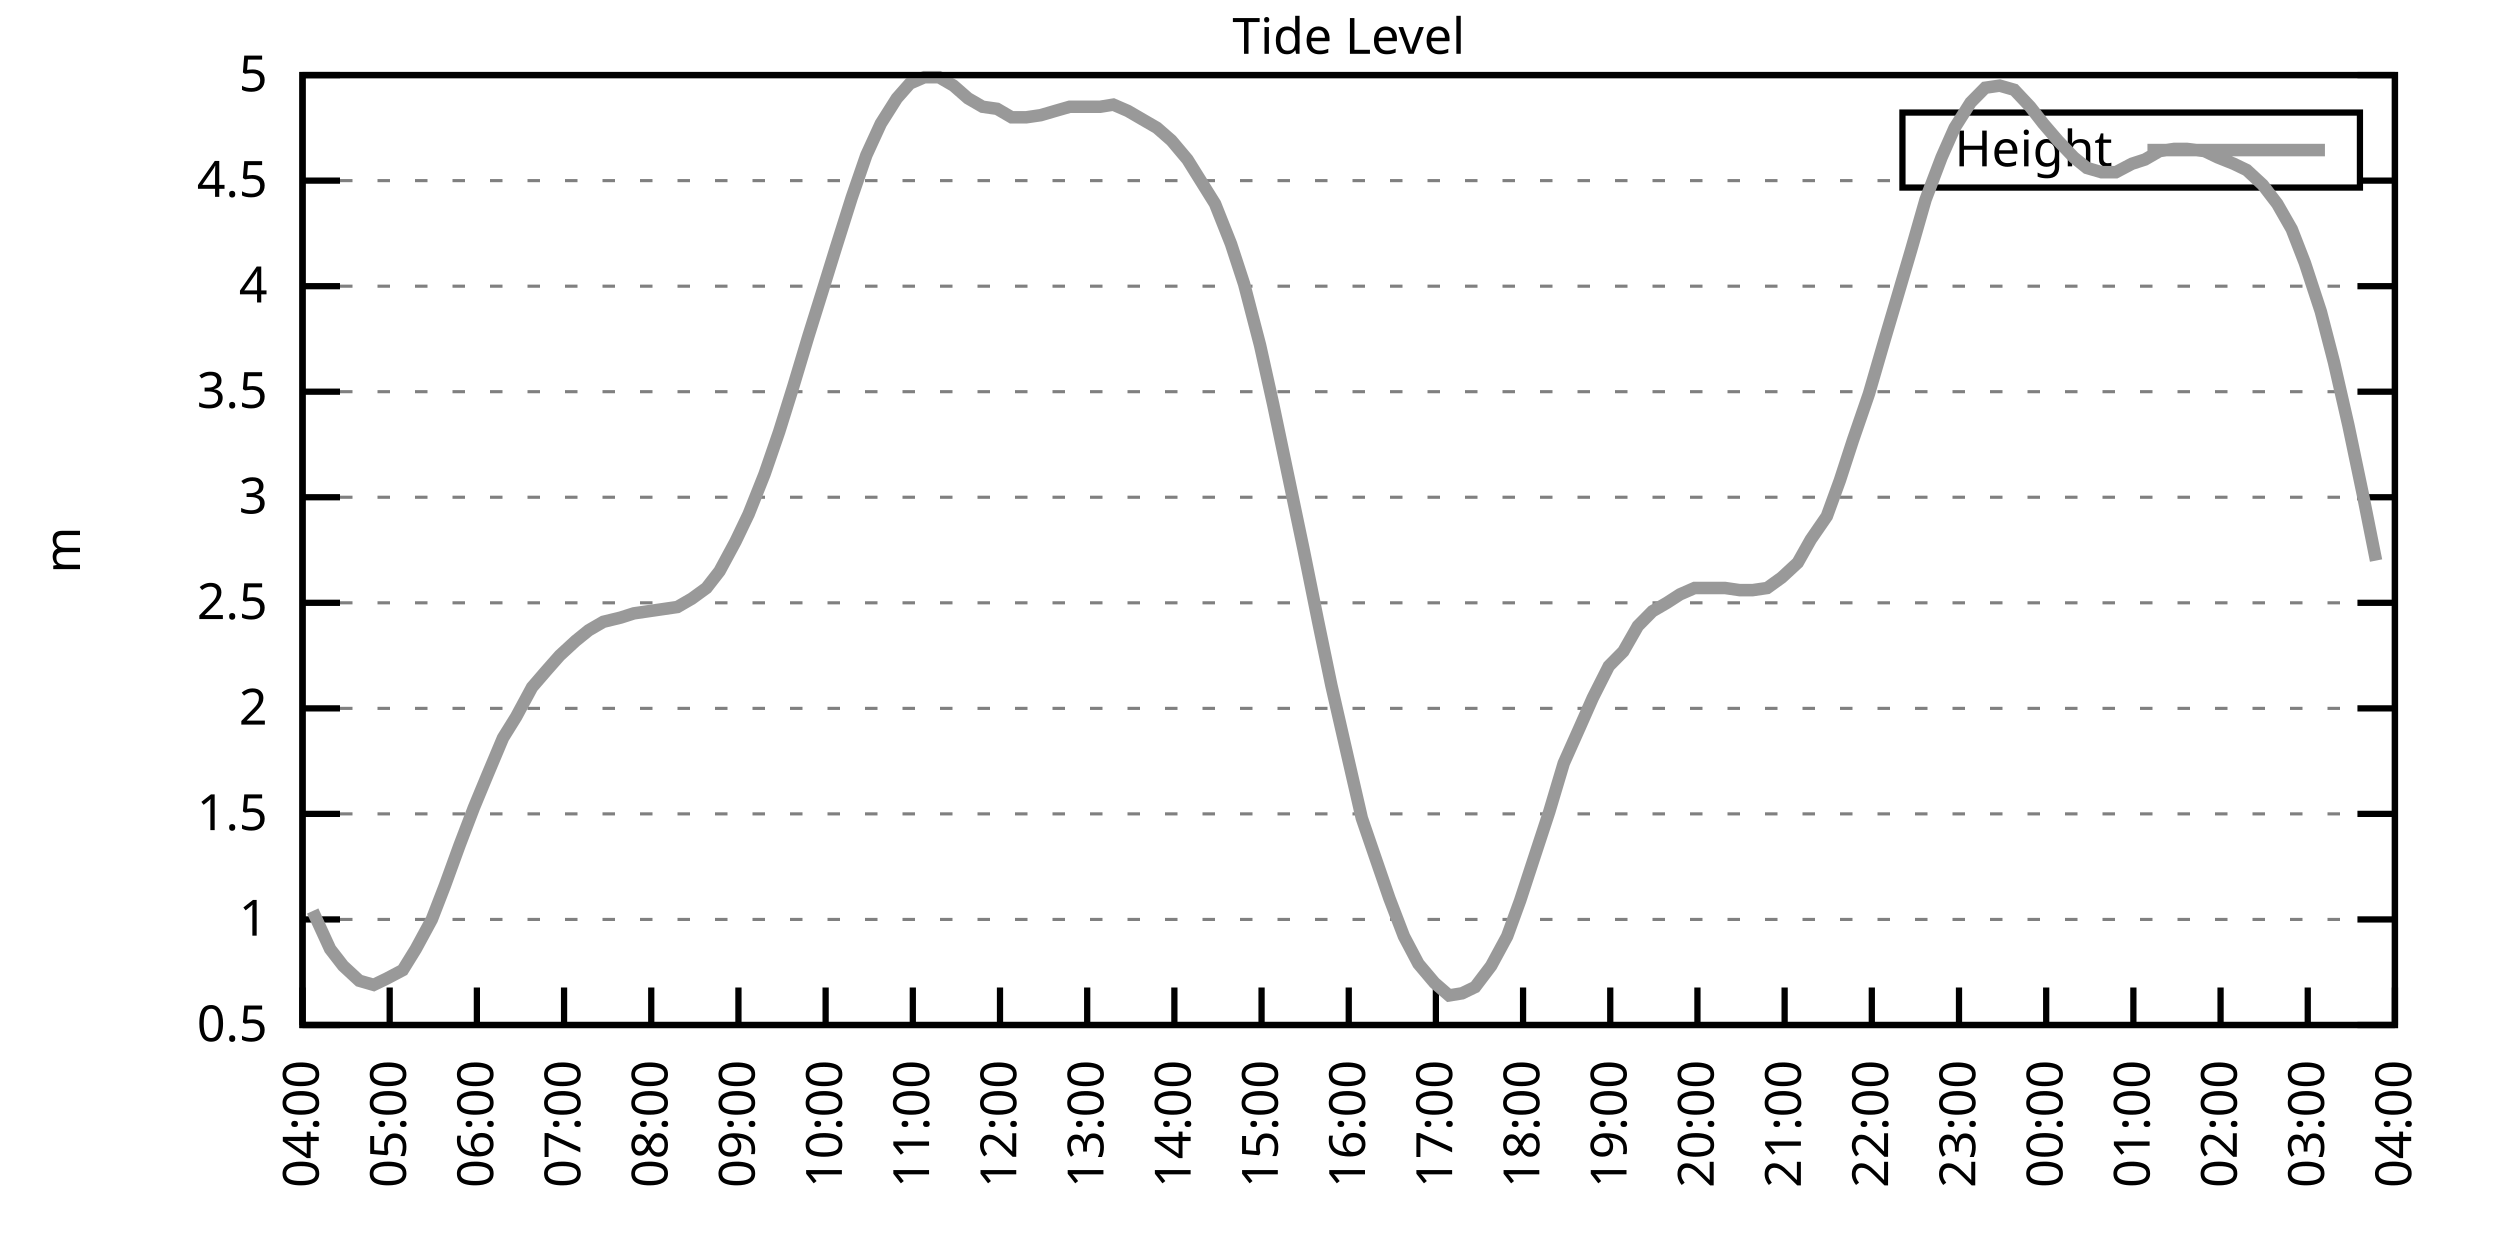
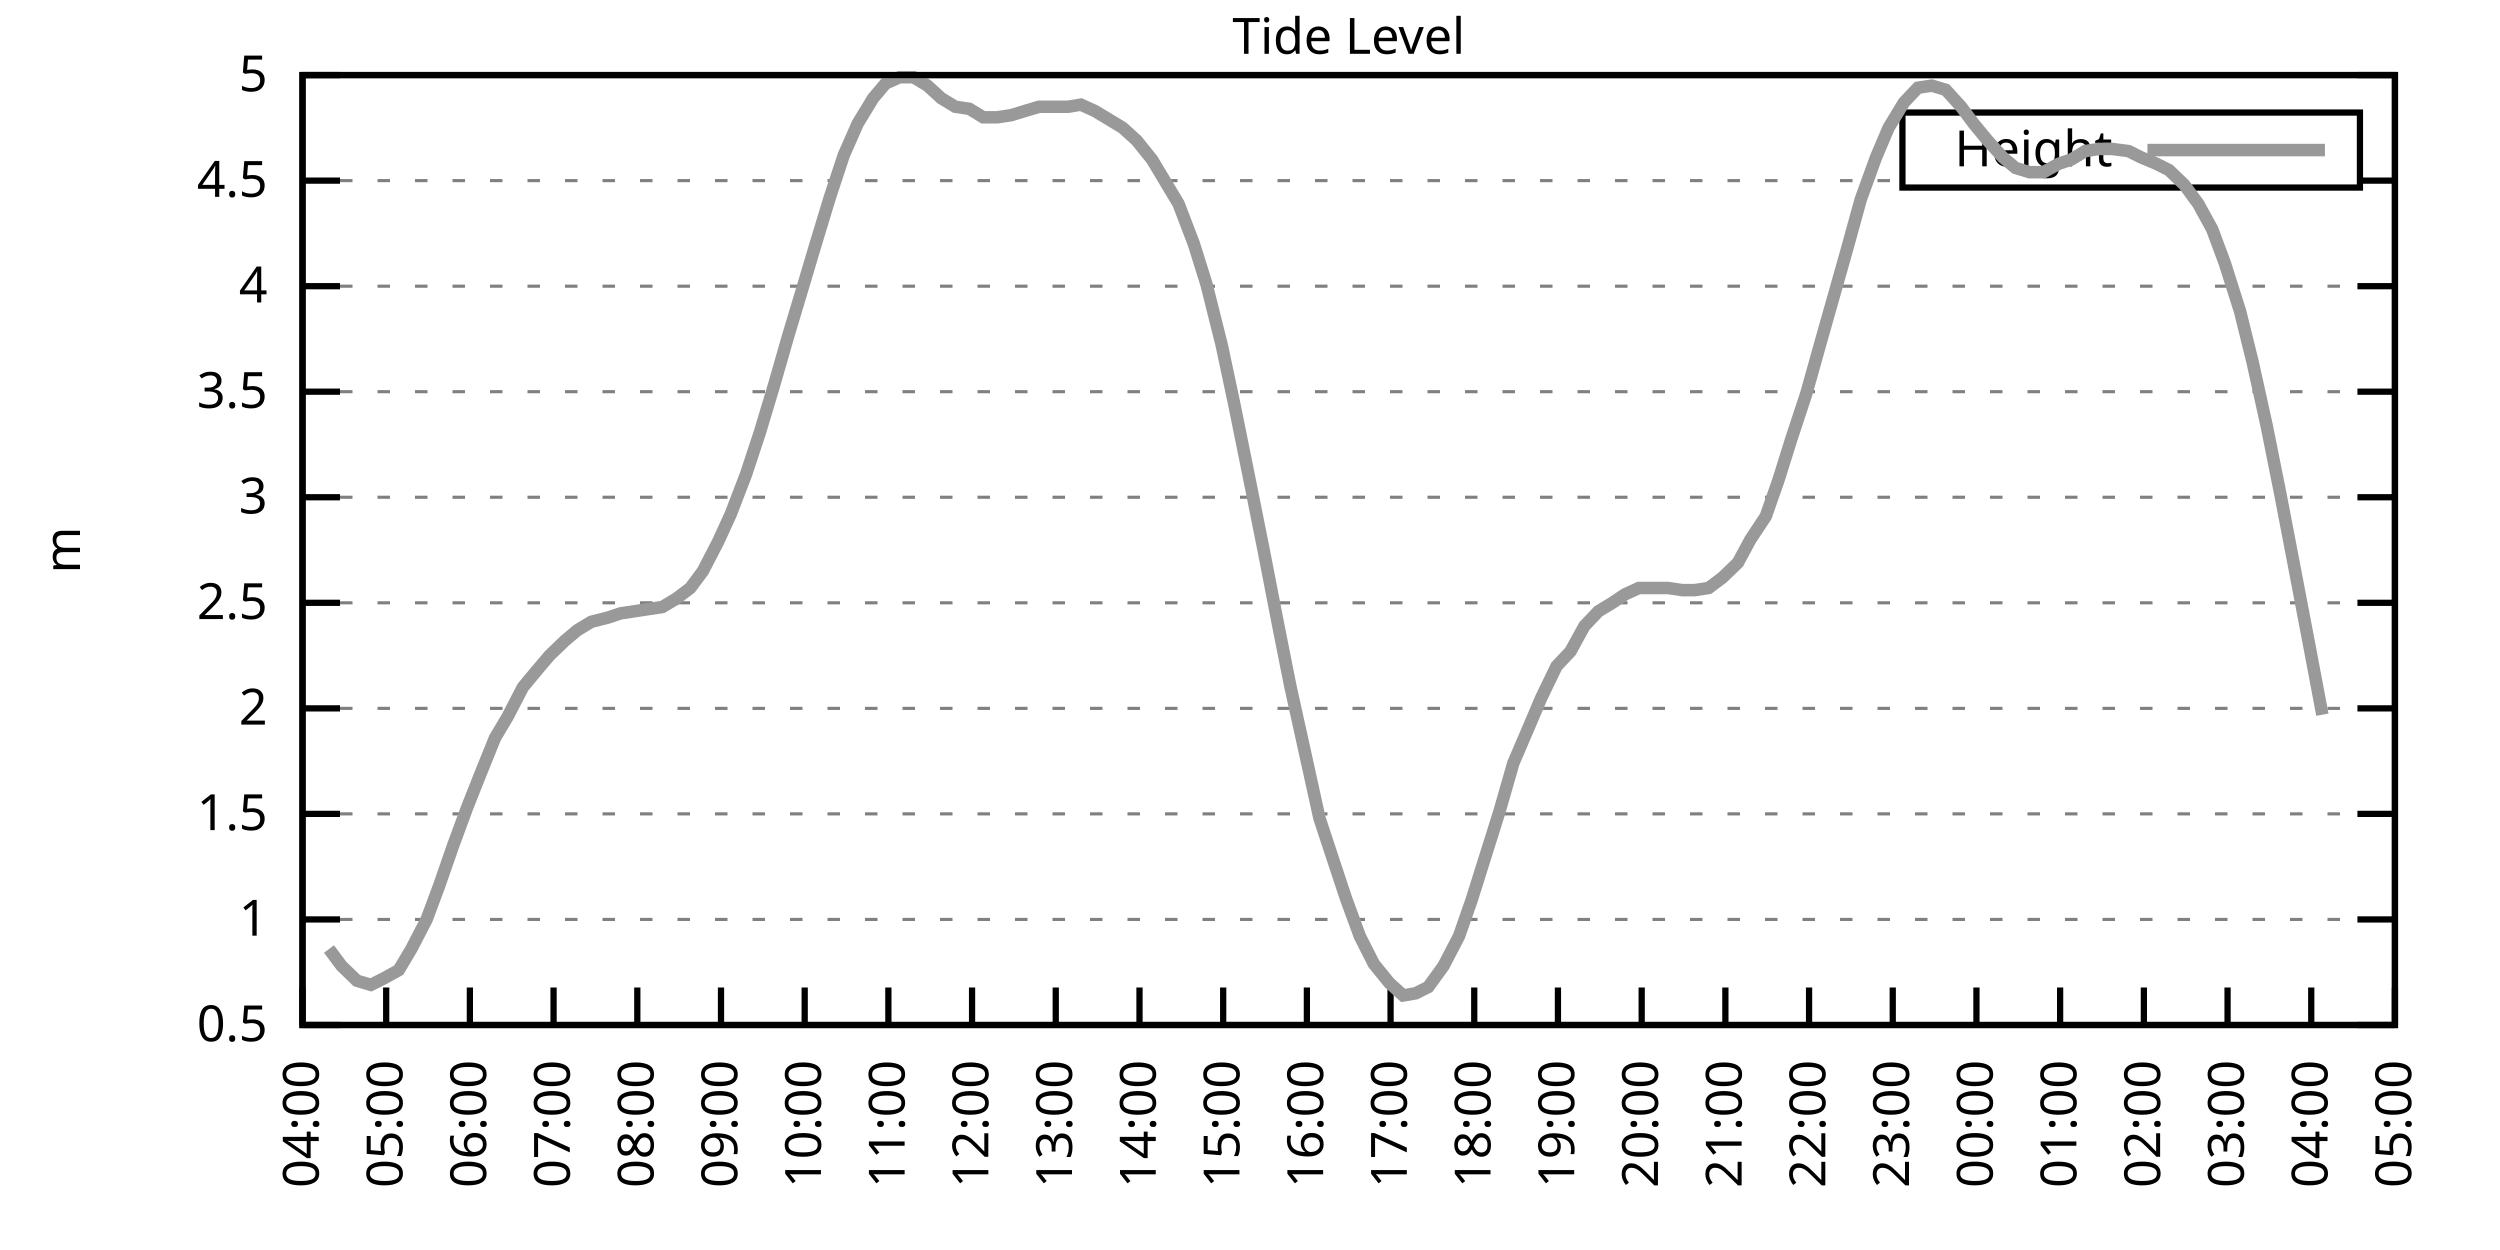
<svg xmlns="http://www.w3.org/2000/svg" xmlns:xlink="http://www.w3.org/1999/xlink" width="400" height="200" viewBox="0 0 400 200">
  <g id="gnuplot_canvas">
    <rect x="0" y="0" width="400" height="200" fill="none" />
    <defs>
      <circle id="gpDot" r="0.5" stroke-width="0.5" stroke="currentColor" />
      <path id="gpPt0" stroke-width="0.333" stroke="currentColor" d="M-1,0 h2 M0,-1 v2" />
      <path id="gpPt1" stroke-width="0.333" stroke="currentColor" d="M-1,-1 L1,1 M1,-1 L-1,1" />
      <path id="gpPt2" stroke-width="0.333" stroke="currentColor" d="M-1,0 L1,0 M0,-1 L0,1 M-1,-1 L1,1 M-1,1 L1,-1" />
      <rect id="gpPt3" stroke-width="0.333" stroke="currentColor" x="-1" y="-1" width="2" height="2" />
      <rect id="gpPt4" stroke-width="0.333" stroke="currentColor" fill="currentColor" x="-1" y="-1" width="2" height="2" />
      <circle id="gpPt5" stroke-width="0.333" stroke="currentColor" cx="0" cy="0" r="1" />
      <use xlink:href="#gpPt5" id="gpPt6" fill="currentColor" stroke="none" />
      <path id="gpPt7" stroke-width="0.333" stroke="currentColor" d="M0,-1.33 L-1.33,0.67 L1.33,0.67 z" />
      <use xlink:href="#gpPt7" id="gpPt8" fill="currentColor" stroke="none" />
      <use xlink:href="#gpPt7" id="gpPt9" stroke="currentColor" transform="rotate(180)" />
      <use xlink:href="#gpPt9" id="gpPt10" fill="currentColor" stroke="none" />
      <use xlink:href="#gpPt3" id="gpPt11" stroke="currentColor" transform="rotate(45)" />
      <use xlink:href="#gpPt11" id="gpPt12" fill="currentColor" stroke="none" />
      <path id="gpPt13" stroke-width="0.333" stroke="currentColor" d="M0,1.330 L1.265,0.411 L0.782,-1.067 L-0.782,-1.076 L-1.265,0.411 z" />
      <use xlink:href="#gpPt13" id="gpPt14" fill="currentColor" stroke="none" />
      <filter id="textbox" filterUnits="objectBoundingBox" x="0" y="0" height="1" width="1">
        <feFlood flood-color="white" flood-opacity="1" result="bgnd" />
        <feComposite in="SourceGraphic" in2="bgnd" operator="atop" />
      </filter>
      <filter id="greybox" filterUnits="objectBoundingBox" x="0" y="0" height="1" width="1">
        <feFlood flood-color="lightgrey" flood-opacity="1" result="grey" />
        <feComposite in="SourceGraphic" in2="grey" operator="atop" />
      </filter>
    </defs>
    <g fill="none" color="white" stroke="currentColor" stroke-width="1.00" stroke-linecap="butt" stroke-linejoin="miter">
</g>
    <g fill="none" color="black" stroke="currentColor" stroke-width="1.00" stroke-linecap="butt" stroke-linejoin="miter">
      <g stroke="none" shape-rendering="crispEdges">
        <polygon fill="rgb(255, 255, 255)" points="48.40,164.00 383.18,164.00 383.18,12.02 48.40,12.02 " />
      </g>
    </g>
    <g fill="none" color="black" stroke="currentColor" stroke-width="1.00" stroke-linecap="butt" stroke-linejoin="miter">
</g>
    <g fill="none" color="black" stroke="black" stroke-width="0.50" stroke-linecap="butt" stroke-linejoin="miter">
</g>
    <g fill="none" color="gray" stroke="currentColor" stroke-width="0.50" stroke-linecap="butt" stroke-linejoin="miter">
      <path stroke="gray" stroke-dasharray="2,4" class="gridline" d="M48.40,164.00 L383.19,164.00  " />
    </g>
    <g fill="none" color="gray" stroke="gray" stroke-width="1.00" stroke-linecap="butt" stroke-linejoin="miter">
</g>
    <g fill="none" color="black" stroke="currentColor" stroke-width="1.00" stroke-linecap="butt" stroke-linejoin="miter">
      <path stroke="black" d="M48.40,164.00 L54.40,164.00 M383.19,164.00 L377.19,164.00  " />
      <g transform="translate(42.80,166.60)" stroke="none" fill="black" font-family="Sans" font-size="8.00" text-anchor="end">
        <text>
          <tspan font-family="Sans"> 0.5</tspan>
        </text>
      </g>
    </g>
    <g fill="none" color="black" stroke="currentColor" stroke-width="1.00" stroke-linecap="butt" stroke-linejoin="miter">
</g>
    <g fill="none" color="black" stroke="black" stroke-width="0.50" stroke-linecap="butt" stroke-linejoin="miter">
</g>
    <g fill="none" color="gray" stroke="currentColor" stroke-width="0.50" stroke-linecap="butt" stroke-linejoin="miter">
      <path stroke="gray" stroke-dasharray="2,4" class="gridline" d="M48.40,147.11 L383.19,147.11  " />
    </g>
    <g fill="none" color="gray" stroke="gray" stroke-width="1.00" stroke-linecap="butt" stroke-linejoin="miter">
</g>
    <g fill="none" color="black" stroke="currentColor" stroke-width="1.00" stroke-linecap="butt" stroke-linejoin="miter">
      <path stroke="black" d="M48.40,147.11 L54.40,147.11 M383.19,147.11 L377.19,147.11  " />
      <g transform="translate(42.80,149.71)" stroke="none" fill="black" font-family="Sans" font-size="8.00" text-anchor="end">
        <text>
          <tspan font-family="Sans"> 1</tspan>
        </text>
      </g>
    </g>
    <g fill="none" color="black" stroke="currentColor" stroke-width="1.00" stroke-linecap="butt" stroke-linejoin="miter">
</g>
    <g fill="none" color="black" stroke="black" stroke-width="0.50" stroke-linecap="butt" stroke-linejoin="miter">
</g>
    <g fill="none" color="gray" stroke="currentColor" stroke-width="0.50" stroke-linecap="butt" stroke-linejoin="miter">
      <path stroke="gray" stroke-dasharray="2,4" class="gridline" d="M48.40,130.22 L383.19,130.22  " />
    </g>
    <g fill="none" color="gray" stroke="gray" stroke-width="1.00" stroke-linecap="butt" stroke-linejoin="miter">
</g>
    <g fill="none" color="black" stroke="currentColor" stroke-width="1.00" stroke-linecap="butt" stroke-linejoin="miter">
      <path stroke="black" d="M48.40,130.22 L54.40,130.22 M383.19,130.22 L377.19,130.22  " />
      <g transform="translate(42.80,132.82)" stroke="none" fill="black" font-family="Sans" font-size="8.00" text-anchor="end">
        <text>
          <tspan font-family="Sans"> 1.5</tspan>
        </text>
      </g>
    </g>
    <g fill="none" color="black" stroke="currentColor" stroke-width="1.00" stroke-linecap="butt" stroke-linejoin="miter">
</g>
    <g fill="none" color="black" stroke="black" stroke-width="0.50" stroke-linecap="butt" stroke-linejoin="miter">
</g>
    <g fill="none" color="gray" stroke="currentColor" stroke-width="0.50" stroke-linecap="butt" stroke-linejoin="miter">
      <path stroke="gray" stroke-dasharray="2,4" class="gridline" d="M48.40,113.34 L383.19,113.34  " />
    </g>
    <g fill="none" color="gray" stroke="gray" stroke-width="1.00" stroke-linecap="butt" stroke-linejoin="miter">
</g>
    <g fill="none" color="black" stroke="currentColor" stroke-width="1.00" stroke-linecap="butt" stroke-linejoin="miter">
      <path stroke="black" d="M48.40,113.34 L54.40,113.34 M383.19,113.34 L377.19,113.34  " />
      <g transform="translate(42.80,115.94)" stroke="none" fill="black" font-family="Sans" font-size="8.00" text-anchor="end">
        <text>
          <tspan font-family="Sans"> 2</tspan>
        </text>
      </g>
    </g>
    <g fill="none" color="black" stroke="currentColor" stroke-width="1.00" stroke-linecap="butt" stroke-linejoin="miter">
</g>
    <g fill="none" color="black" stroke="black" stroke-width="0.50" stroke-linecap="butt" stroke-linejoin="miter">
</g>
    <g fill="none" color="gray" stroke="currentColor" stroke-width="0.50" stroke-linecap="butt" stroke-linejoin="miter">
      <path stroke="gray" stroke-dasharray="2,4" class="gridline" d="M48.40,96.45 L383.19,96.45  " />
    </g>
    <g fill="none" color="gray" stroke="gray" stroke-width="1.00" stroke-linecap="butt" stroke-linejoin="miter">
</g>
    <g fill="none" color="black" stroke="currentColor" stroke-width="1.00" stroke-linecap="butt" stroke-linejoin="miter">
      <path stroke="black" d="M48.40,96.45 L54.40,96.45 M383.19,96.45 L377.19,96.45  " />
      <g transform="translate(42.80,99.05)" stroke="none" fill="black" font-family="Sans" font-size="8.00" text-anchor="end">
        <text>
          <tspan font-family="Sans"> 2.5</tspan>
        </text>
      </g>
    </g>
    <g fill="none" color="black" stroke="currentColor" stroke-width="1.00" stroke-linecap="butt" stroke-linejoin="miter">
</g>
    <g fill="none" color="black" stroke="black" stroke-width="0.50" stroke-linecap="butt" stroke-linejoin="miter">
</g>
    <g fill="none" color="gray" stroke="currentColor" stroke-width="0.50" stroke-linecap="butt" stroke-linejoin="miter">
      <path stroke="gray" stroke-dasharray="2,4" class="gridline" d="M48.40,79.56 L383.19,79.56  " />
    </g>
    <g fill="none" color="gray" stroke="gray" stroke-width="1.00" stroke-linecap="butt" stroke-linejoin="miter">
</g>
    <g fill="none" color="black" stroke="currentColor" stroke-width="1.00" stroke-linecap="butt" stroke-linejoin="miter">
      <path stroke="black" d="M48.40,79.56 L54.40,79.56 M383.19,79.56 L377.19,79.56  " />
      <g transform="translate(42.80,82.16)" stroke="none" fill="black" font-family="Sans" font-size="8.00" text-anchor="end">
        <text>
          <tspan font-family="Sans"> 3</tspan>
        </text>
      </g>
    </g>
    <g fill="none" color="black" stroke="currentColor" stroke-width="1.00" stroke-linecap="butt" stroke-linejoin="miter">
</g>
    <g fill="none" color="black" stroke="black" stroke-width="0.50" stroke-linecap="butt" stroke-linejoin="miter">
</g>
    <g fill="none" color="gray" stroke="currentColor" stroke-width="0.50" stroke-linecap="butt" stroke-linejoin="miter">
      <path stroke="gray" stroke-dasharray="2,4" class="gridline" d="M48.40,62.67 L383.19,62.67  " />
    </g>
    <g fill="none" color="gray" stroke="gray" stroke-width="1.00" stroke-linecap="butt" stroke-linejoin="miter">
</g>
    <g fill="none" color="black" stroke="currentColor" stroke-width="1.00" stroke-linecap="butt" stroke-linejoin="miter">
      <path stroke="black" d="M48.40,62.67 L54.40,62.67 M383.19,62.67 L377.19,62.67  " />
      <g transform="translate(42.80,65.27)" stroke="none" fill="black" font-family="Sans" font-size="8.00" text-anchor="end">
        <text>
          <tspan font-family="Sans"> 3.5</tspan>
        </text>
      </g>
    </g>
    <g fill="none" color="black" stroke="currentColor" stroke-width="1.00" stroke-linecap="butt" stroke-linejoin="miter">
</g>
    <g fill="none" color="black" stroke="black" stroke-width="0.50" stroke-linecap="butt" stroke-linejoin="miter">
</g>
    <g fill="none" color="gray" stroke="currentColor" stroke-width="0.50" stroke-linecap="butt" stroke-linejoin="miter">
      <path stroke="gray" stroke-dasharray="2,4" class="gridline" d="M48.40,45.79 L383.19,45.79  " />
    </g>
    <g fill="none" color="gray" stroke="gray" stroke-width="1.00" stroke-linecap="butt" stroke-linejoin="miter">
</g>
    <g fill="none" color="black" stroke="currentColor" stroke-width="1.00" stroke-linecap="butt" stroke-linejoin="miter">
      <path stroke="black" d="M48.40,45.79 L54.40,45.79 M383.19,45.79 L377.19,45.79  " />
      <g transform="translate(42.80,48.39)" stroke="none" fill="black" font-family="Sans" font-size="8.00" text-anchor="end">
        <text>
          <tspan font-family="Sans"> 4</tspan>
        </text>
      </g>
    </g>
    <g fill="none" color="black" stroke="currentColor" stroke-width="1.00" stroke-linecap="butt" stroke-linejoin="miter">
</g>
    <g fill="none" color="black" stroke="black" stroke-width="0.50" stroke-linecap="butt" stroke-linejoin="miter">
</g>
    <g fill="none" color="gray" stroke="currentColor" stroke-width="0.50" stroke-linecap="butt" stroke-linejoin="miter">
      <path stroke="gray" stroke-dasharray="2,4" class="gridline" d="M48.40,28.90 L304.39,28.90 M377.59,28.90 L383.19,28.90  " />
    </g>
    <g fill="none" color="gray" stroke="gray" stroke-width="1.00" stroke-linecap="butt" stroke-linejoin="miter">
</g>
    <g fill="none" color="black" stroke="currentColor" stroke-width="1.00" stroke-linecap="butt" stroke-linejoin="miter">
      <path stroke="black" d="M48.40,28.90 L54.40,28.90 M383.19,28.90 L377.19,28.90  " />
      <g transform="translate(42.80,31.50)" stroke="none" fill="black" font-family="Sans" font-size="8.00" text-anchor="end">
        <text>
          <tspan font-family="Sans"> 4.5</tspan>
        </text>
      </g>
    </g>
    <g fill="none" color="black" stroke="currentColor" stroke-width="1.00" stroke-linecap="butt" stroke-linejoin="miter">
</g>
    <g fill="none" color="black" stroke="black" stroke-width="0.50" stroke-linecap="butt" stroke-linejoin="miter">
</g>
    <g fill="none" color="gray" stroke="currentColor" stroke-width="0.50" stroke-linecap="butt" stroke-linejoin="miter">
      <path stroke="gray" stroke-dasharray="2,4" class="gridline" d="M48.40,12.01 L383.19,12.01  " />
    </g>
    <g fill="none" color="gray" stroke="gray" stroke-width="1.00" stroke-linecap="butt" stroke-linejoin="miter">
</g>
    <g fill="none" color="black" stroke="currentColor" stroke-width="1.00" stroke-linecap="butt" stroke-linejoin="miter">
      <path stroke="black" d="M48.40,12.01 L54.40,12.01 M383.19,12.01 L377.19,12.01  " />
      <g transform="translate(42.80,14.61)" stroke="none" fill="black" font-family="Sans" font-size="8.00" text-anchor="end">
        <text>
          <tspan font-family="Sans"> 5</tspan>
        </text>
      </g>
    </g>
    <g fill="none" color="black" stroke="currentColor" stroke-width="1.00" stroke-linecap="butt" stroke-linejoin="miter">
      <path stroke="black" d="M48.40,164.00 L48.40,158.00  " />
      <g transform="translate(51.00,169.60) rotate(270.00)" stroke="none" fill="black" font-family="Sans" font-size="8.00" text-anchor="end">
        <text>
          <tspan font-family="Sans">04:00</tspan>
        </text>
      </g>
    </g>
    <g fill="none" color="black" stroke="currentColor" stroke-width="1.00" stroke-linecap="butt" stroke-linejoin="miter">
-       <path stroke="black" d="M62.35,164.00 L62.35,158.00  " />
-       <g transform="translate(64.95,169.60) rotate(270.00)" stroke="none" fill="black" font-family="Sans" font-size="8.00" text-anchor="end">
+       <path stroke="black" d="M61.79,164.00 L61.79,158.00  " />
+       <g transform="translate(64.39,169.60) rotate(270.00)" stroke="none" fill="black" font-family="Sans" font-size="8.00" text-anchor="end">
        <text>
          <tspan font-family="Sans">05:00</tspan>
        </text>
      </g>
    </g>
    <g fill="none" color="black" stroke="currentColor" stroke-width="1.00" stroke-linecap="butt" stroke-linejoin="miter">
-       <path stroke="black" d="M76.30,164.00 L76.30,158.00  " />
-       <g transform="translate(78.90,169.60) rotate(270.00)" stroke="none" fill="black" font-family="Sans" font-size="8.00" text-anchor="end">
+       <path stroke="black" d="M75.18,164.00 L75.18,158.00  " />
+       <g transform="translate(77.78,169.60) rotate(270.00)" stroke="none" fill="black" font-family="Sans" font-size="8.00" text-anchor="end">
        <text>
          <tspan font-family="Sans">06:00</tspan>
        </text>
      </g>
    </g>
    <g fill="none" color="black" stroke="currentColor" stroke-width="1.00" stroke-linecap="butt" stroke-linejoin="miter">
-       <path stroke="black" d="M90.25,164.00 L90.25,158.00  " />
-       <g transform="translate(92.85,169.60) rotate(270.00)" stroke="none" fill="black" font-family="Sans" font-size="8.00" text-anchor="end">
+       <path stroke="black" d="M88.57,164.00 L88.57,158.00  " />
+       <g transform="translate(91.17,169.60) rotate(270.00)" stroke="none" fill="black" font-family="Sans" font-size="8.00" text-anchor="end">
        <text>
          <tspan font-family="Sans">07:00</tspan>
        </text>
      </g>
    </g>
    <g fill="none" color="black" stroke="currentColor" stroke-width="1.00" stroke-linecap="butt" stroke-linejoin="miter">
-       <path stroke="black" d="M104.20,164.00 L104.20,158.00  " />
-       <g transform="translate(106.80,169.60) rotate(270.00)" stroke="none" fill="black" font-family="Sans" font-size="8.00" text-anchor="end">
+       <path stroke="black" d="M101.97,164.00 L101.97,158.00  " />
+       <g transform="translate(104.57,169.60) rotate(270.00)" stroke="none" fill="black" font-family="Sans" font-size="8.00" text-anchor="end">
        <text>
          <tspan font-family="Sans">08:00</tspan>
        </text>
      </g>
    </g>
    <g fill="none" color="black" stroke="currentColor" stroke-width="1.00" stroke-linecap="butt" stroke-linejoin="miter">
-       <path stroke="black" d="M118.15,164.00 L118.15,158.00  " />
-       <g transform="translate(120.75,169.60) rotate(270.00)" stroke="none" fill="black" font-family="Sans" font-size="8.00" text-anchor="end">
+       <path stroke="black" d="M115.36,164.00 L115.36,158.00  " />
+       <g transform="translate(117.96,169.60) rotate(270.00)" stroke="none" fill="black" font-family="Sans" font-size="8.00" text-anchor="end">
        <text>
          <tspan font-family="Sans">09:00</tspan>
        </text>
      </g>
    </g>
    <g fill="none" color="black" stroke="currentColor" stroke-width="1.00" stroke-linecap="butt" stroke-linejoin="miter">
-       <path stroke="black" d="M132.10,164.00 L132.10,158.00  " />
-       <g transform="translate(134.70,169.60) rotate(270.00)" stroke="none" fill="black" font-family="Sans" font-size="8.00" text-anchor="end">
+       <path stroke="black" d="M128.75,164.00 L128.75,158.00  " />
+       <g transform="translate(131.35,169.60) rotate(270.00)" stroke="none" fill="black" font-family="Sans" font-size="8.00" text-anchor="end">
        <text>
          <tspan font-family="Sans">10:00</tspan>
        </text>
      </g>
    </g>
    <g fill="none" color="black" stroke="currentColor" stroke-width="1.00" stroke-linecap="butt" stroke-linejoin="miter">
-       <path stroke="black" d="M146.05,164.00 L146.05,158.00  " />
-       <g transform="translate(148.65,169.60) rotate(270.00)" stroke="none" fill="black" font-family="Sans" font-size="8.00" text-anchor="end">
+       <path stroke="black" d="M142.14,164.00 L142.14,158.00  " />
+       <g transform="translate(144.74,169.60) rotate(270.00)" stroke="none" fill="black" font-family="Sans" font-size="8.00" text-anchor="end">
        <text>
          <tspan font-family="Sans">11:00</tspan>
        </text>
      </g>
    </g>
    <g fill="none" color="black" stroke="currentColor" stroke-width="1.00" stroke-linecap="butt" stroke-linejoin="miter">
-       <path stroke="black" d="M160.00,164.00 L160.00,158.00  " />
-       <g transform="translate(162.60,169.60) rotate(270.00)" stroke="none" fill="black" font-family="Sans" font-size="8.00" text-anchor="end">
+       <path stroke="black" d="M155.53,164.00 L155.53,158.00  " />
+       <g transform="translate(158.13,169.60) rotate(270.00)" stroke="none" fill="black" font-family="Sans" font-size="8.00" text-anchor="end">
        <text>
          <tspan font-family="Sans">12:00</tspan>
        </text>
      </g>
    </g>
    <g fill="none" color="black" stroke="currentColor" stroke-width="1.00" stroke-linecap="butt" stroke-linejoin="miter">
-       <path stroke="black" d="M173.95,164.00 L173.95,158.00  " />
-       <g transform="translate(176.55,169.60) rotate(270.00)" stroke="none" fill="black" font-family="Sans" font-size="8.00" text-anchor="end">
+       <path stroke="black" d="M168.92,164.00 L168.92,158.00  " />
+       <g transform="translate(171.52,169.60) rotate(270.00)" stroke="none" fill="black" font-family="Sans" font-size="8.00" text-anchor="end">
        <text>
          <tspan font-family="Sans">13:00</tspan>
        </text>
      </g>
    </g>
    <g fill="none" color="black" stroke="currentColor" stroke-width="1.00" stroke-linecap="butt" stroke-linejoin="miter">
-       <path stroke="black" d="M187.90,164.00 L187.90,158.00  " />
-       <g transform="translate(190.50,169.60) rotate(270.00)" stroke="none" fill="black" font-family="Sans" font-size="8.00" text-anchor="end">
+       <path stroke="black" d="M182.32,164.00 L182.32,158.00  " />
+       <g transform="translate(184.92,169.60) rotate(270.00)" stroke="none" fill="black" font-family="Sans" font-size="8.00" text-anchor="end">
        <text>
          <tspan font-family="Sans">14:00</tspan>
        </text>
      </g>
    </g>
    <g fill="none" color="black" stroke="currentColor" stroke-width="1.00" stroke-linecap="butt" stroke-linejoin="miter">
-       <path stroke="black" d="M201.85,164.00 L201.85,158.00  " />
-       <g transform="translate(204.45,169.60) rotate(270.00)" stroke="none" fill="black" font-family="Sans" font-size="8.00" text-anchor="end">
+       <path stroke="black" d="M195.71,164.00 L195.71,158.00  " />
+       <g transform="translate(198.31,169.60) rotate(270.00)" stroke="none" fill="black" font-family="Sans" font-size="8.00" text-anchor="end">
        <text>
          <tspan font-family="Sans">15:00</tspan>
        </text>
      </g>
    </g>
    <g fill="none" color="black" stroke="currentColor" stroke-width="1.00" stroke-linecap="butt" stroke-linejoin="miter">
-       <path stroke="black" d="M215.80,164.00 L215.80,158.00  " />
-       <g transform="translate(218.40,169.60) rotate(270.00)" stroke="none" fill="black" font-family="Sans" font-size="8.00" text-anchor="end">
+       <path stroke="black" d="M209.10,164.00 L209.10,158.00  " />
+       <g transform="translate(211.70,169.60) rotate(270.00)" stroke="none" fill="black" font-family="Sans" font-size="8.00" text-anchor="end">
        <text>
          <tspan font-family="Sans">16:00</tspan>
        </text>
      </g>
    </g>
    <g fill="none" color="black" stroke="currentColor" stroke-width="1.00" stroke-linecap="butt" stroke-linejoin="miter">
-       <path stroke="black" d="M229.74,164.00 L229.74,158.00  " />
-       <g transform="translate(232.34,169.60) rotate(270.00)" stroke="none" fill="black" font-family="Sans" font-size="8.00" text-anchor="end">
+       <path stroke="black" d="M222.49,164.00 L222.49,158.00  " />
+       <g transform="translate(225.09,169.60) rotate(270.00)" stroke="none" fill="black" font-family="Sans" font-size="8.00" text-anchor="end">
        <text>
          <tspan font-family="Sans">17:00</tspan>
        </text>
      </g>
    </g>
    <g fill="none" color="black" stroke="currentColor" stroke-width="1.00" stroke-linecap="butt" stroke-linejoin="miter">
-       <path stroke="black" d="M243.69,164.00 L243.69,158.00  " />
-       <g transform="translate(246.29,169.60) rotate(270.00)" stroke="none" fill="black" font-family="Sans" font-size="8.00" text-anchor="end">
+       <path stroke="black" d="M235.88,164.00 L235.88,158.00  " />
+       <g transform="translate(238.48,169.60) rotate(270.00)" stroke="none" fill="black" font-family="Sans" font-size="8.00" text-anchor="end">
        <text>
          <tspan font-family="Sans">18:00</tspan>
        </text>
      </g>
    </g>
    <g fill="none" color="black" stroke="currentColor" stroke-width="1.00" stroke-linecap="butt" stroke-linejoin="miter">
-       <path stroke="black" d="M257.64,164.00 L257.64,158.00  " />
-       <g transform="translate(260.24,169.60) rotate(270.00)" stroke="none" fill="black" font-family="Sans" font-size="8.00" text-anchor="end">
+       <path stroke="black" d="M249.27,164.00 L249.27,158.00  " />
+       <g transform="translate(251.87,169.60) rotate(270.00)" stroke="none" fill="black" font-family="Sans" font-size="8.00" text-anchor="end">
        <text>
          <tspan font-family="Sans">19:00</tspan>
        </text>
      </g>
    </g>
    <g fill="none" color="black" stroke="currentColor" stroke-width="1.00" stroke-linecap="butt" stroke-linejoin="miter">
-       <path stroke="black" d="M271.59,164.00 L271.59,158.00  " />
-       <g transform="translate(274.19,169.60) rotate(270.00)" stroke="none" fill="black" font-family="Sans" font-size="8.00" text-anchor="end">
+       <path stroke="black" d="M262.67,164.00 L262.67,158.00  " />
+       <g transform="translate(265.27,169.60) rotate(270.00)" stroke="none" fill="black" font-family="Sans" font-size="8.00" text-anchor="end">
        <text>
          <tspan font-family="Sans">20:00</tspan>
        </text>
      </g>
    </g>
    <g fill="none" color="black" stroke="currentColor" stroke-width="1.00" stroke-linecap="butt" stroke-linejoin="miter">
-       <path stroke="black" d="M285.54,164.00 L285.54,158.00  " />
-       <g transform="translate(288.14,169.60) rotate(270.00)" stroke="none" fill="black" font-family="Sans" font-size="8.00" text-anchor="end">
+       <path stroke="black" d="M276.06,164.00 L276.06,158.00  " />
+       <g transform="translate(278.66,169.60) rotate(270.00)" stroke="none" fill="black" font-family="Sans" font-size="8.00" text-anchor="end">
        <text>
          <tspan font-family="Sans">21:00</tspan>
        </text>
      </g>
    </g>
    <g fill="none" color="black" stroke="currentColor" stroke-width="1.00" stroke-linecap="butt" stroke-linejoin="miter">
-       <path stroke="black" d="M299.49,164.00 L299.49,158.00  " />
-       <g transform="translate(302.09,169.60) rotate(270.00)" stroke="none" fill="black" font-family="Sans" font-size="8.00" text-anchor="end">
+       <path stroke="black" d="M289.45,164.00 L289.45,158.00  " />
+       <g transform="translate(292.05,169.60) rotate(270.00)" stroke="none" fill="black" font-family="Sans" font-size="8.00" text-anchor="end">
        <text>
          <tspan font-family="Sans">22:00</tspan>
        </text>
      </g>
    </g>
    <g fill="none" color="black" stroke="currentColor" stroke-width="1.00" stroke-linecap="butt" stroke-linejoin="miter">
-       <path stroke="black" d="M313.44,164.00 L313.44,158.00  " />
-       <g transform="translate(316.04,169.60) rotate(270.00)" stroke="none" fill="black" font-family="Sans" font-size="8.00" text-anchor="end">
+       <path stroke="black" d="M302.84,164.00 L302.84,158.00  " />
+       <g transform="translate(305.44,169.60) rotate(270.00)" stroke="none" fill="black" font-family="Sans" font-size="8.00" text-anchor="end">
        <text>
          <tspan font-family="Sans">23:00</tspan>
        </text>
      </g>
    </g>
    <g fill="none" color="black" stroke="currentColor" stroke-width="1.00" stroke-linecap="butt" stroke-linejoin="miter">
-       <path stroke="black" d="M327.39,164.00 L327.39,158.00  " />
-       <g transform="translate(329.99,169.60) rotate(270.00)" stroke="none" fill="black" font-family="Sans" font-size="8.00" text-anchor="end">
+       <path stroke="black" d="M316.23,164.00 L316.23,158.00  " />
+       <g transform="translate(318.83,169.60) rotate(270.00)" stroke="none" fill="black" font-family="Sans" font-size="8.00" text-anchor="end">
        <text>
          <tspan font-family="Sans">00:00</tspan>
        </text>
      </g>
    </g>
    <g fill="none" color="black" stroke="currentColor" stroke-width="1.00" stroke-linecap="butt" stroke-linejoin="miter">
-       <path stroke="black" d="M341.34,164.00 L341.34,158.00  " />
-       <g transform="translate(343.94,169.60) rotate(270.00)" stroke="none" fill="black" font-family="Sans" font-size="8.00" text-anchor="end">
+       <path stroke="black" d="M329.62,164.00 L329.62,158.00  " />
+       <g transform="translate(332.22,169.60) rotate(270.00)" stroke="none" fill="black" font-family="Sans" font-size="8.00" text-anchor="end">
        <text>
          <tspan font-family="Sans">01:00</tspan>
        </text>
      </g>
    </g>
    <g fill="none" color="black" stroke="currentColor" stroke-width="1.00" stroke-linecap="butt" stroke-linejoin="miter">
-       <path stroke="black" d="M355.29,164.00 L355.29,158.00  " />
-       <g transform="translate(357.89,169.60) rotate(270.00)" stroke="none" fill="black" font-family="Sans" font-size="8.00" text-anchor="end">
+       <path stroke="black" d="M343.02,164.00 L343.02,158.00  " />
+       <g transform="translate(345.62,169.60) rotate(270.00)" stroke="none" fill="black" font-family="Sans" font-size="8.00" text-anchor="end">
        <text>
          <tspan font-family="Sans">02:00</tspan>
        </text>
      </g>
    </g>
    <g fill="none" color="black" stroke="currentColor" stroke-width="1.00" stroke-linecap="butt" stroke-linejoin="miter">
-       <path stroke="black" d="M369.24,164.00 L369.24,158.00  " />
-       <g transform="translate(371.84,169.60) rotate(270.00)" stroke="none" fill="black" font-family="Sans" font-size="8.00" text-anchor="end">
+       <path stroke="black" d="M356.41,164.00 L356.41,158.00  " />
+       <g transform="translate(359.01,169.60) rotate(270.00)" stroke="none" fill="black" font-family="Sans" font-size="8.00" text-anchor="end">
        <text>
          <tspan font-family="Sans">03:00</tspan>
+         </text>
+       </g>
+     </g>
+     <g fill="none" color="black" stroke="currentColor" stroke-width="1.00" stroke-linecap="butt" stroke-linejoin="miter">
+       <path stroke="black" d="M369.80,164.00 L369.80,158.00  " />
+       <g transform="translate(372.40,169.60) rotate(270.00)" stroke="none" fill="black" font-family="Sans" font-size="8.00" text-anchor="end">
+         <text>
+           <tspan font-family="Sans">04:00</tspan>
        </text>
      </g>
    </g>
    <g fill="none" color="black" stroke="currentColor" stroke-width="1.00" stroke-linecap="butt" stroke-linejoin="miter">
      <path stroke="black" d="M383.19,164.00 L383.19,158.00  " />
      <g transform="translate(385.79,169.60) rotate(270.00)" stroke="none" fill="black" font-family="Sans" font-size="8.00" text-anchor="end">
        <text>
-           <tspan font-family="Sans">04:00</tspan>
+           <tspan font-family="Sans">05:00</tspan>
        </text>
      </g>
    </g>
    <g fill="none" color="black" stroke="currentColor" stroke-width="1.00" stroke-linecap="butt" stroke-linejoin="miter">
</g>
    <g fill="none" color="black" stroke="currentColor" stroke-width="1.00" stroke-linecap="butt" stroke-linejoin="miter">
      <path stroke="black" d="M48.40,12.01 L48.40,164.00 L383.19,164.00 L383.19,12.01 L48.40,12.01 Z  " />
    </g>
    <g fill="none" color="black" stroke="currentColor" stroke-width="1.00" stroke-linecap="butt" stroke-linejoin="miter">
</g>
    <g fill="none" color="black" stroke="currentColor" stroke-width="1.00" stroke-linecap="butt" stroke-linejoin="miter">
      <path stroke="black" d="M304.39,30.01 L304.39,18.01 L377.59,18.01 L377.59,30.01 L304.39,30.01 Z  " />
    </g>
    <g id="Tide_level_plot_1">
      <g fill="none" color="white" stroke="black" stroke-width="2.00" stroke-linecap="butt" stroke-linejoin="miter">
</g>
      <g fill="none" color="black" stroke="currentColor" stroke-width="2.00" stroke-linecap="butt" stroke-linejoin="miter">
        <g transform="translate(337.99,26.61)" stroke="none" fill="black" font-family="Sans" font-size="8.00" text-anchor="end">
          <text>
            <tspan font-family="Sans">Height</tspan>
          </text>
        </g>
      </g>
      <g fill="none" color="black" stroke="currentColor" stroke-width="2.00" stroke-linecap="butt" stroke-linejoin="miter">
-         <path stroke="rgb(153, 153, 153)" d="M343.59,24.01 L371.99,24.01 M50.03,145.76 L52.82,151.84 L54.91,154.54 L57.47,156.91 L59.79,157.58 L61.88,156.57   L64.44,155.22 L66.53,151.84 L69.09,147.11 L71.18,141.71 L73.51,135.29 L75.83,129.21 L77.93,124.14 L80.48,118.07   L82.58,114.69 L85.13,109.96 L87.46,107.26 L89.55,104.89 L92.11,102.53 L94.20,100.84 L96.53,99.49 L99.32,98.81   L101.41,98.14 L103.73,97.80 L106.06,97.46 L108.38,97.12 L110.71,95.77 L113.03,94.08 L115.13,91.38 L117.68,86.65   L119.78,82.26 L122.33,75.85 L124.66,69.09 L126.98,61.66 L129.31,53.89 L131.63,46.46 L133.72,39.71 L136.28,31.60   L138.61,24.84 L140.93,19.78 L143.49,15.73 L145.58,13.36 L147.91,12.35 L150.23,12.35 L152.56,13.70 L154.88,15.73   L157.21,17.08 L159.53,17.41 L161.86,18.77 L164.18,18.77 L166.51,18.43 L168.83,17.75 L171.16,17.08 L173.48,17.08   L176.04,17.08 L178.13,16.74 L180.46,17.75 L182.78,19.10 L185.11,20.45 L187.43,22.48 L189.99,25.52 L194.41,32.61   L196.96,39.03 L199.06,45.45 L201.61,55.24 L203.71,64.70 L206.26,76.86 L208.59,88.00 L210.91,99.49 L213.01,109.62   L215.56,120.77 L217.89,130.90 L220.21,137.66 L222.30,143.73 L224.63,149.81 L226.95,154.21 L229.51,157.24 L231.84,159.27   L233.93,158.93 L236.02,157.92 L238.58,154.54 L241.14,149.81 L243.23,144.07 L245.55,136.98 L247.88,129.89 L250.20,122.12   L252.76,116.38 L254.85,111.65 L257.41,106.58 L259.74,104.22 L262.06,100.16 L264.39,97.80 L266.71,96.45 L268.80,95.10   L271.13,94.08 L273.69,94.08 L276.01,94.08 L278.34,94.42 L280.43,94.42 L282.75,94.08 L285.08,92.40 L287.64,90.03   L289.73,86.32 L292.29,82.60 L294.38,76.86 L296.47,70.44 L299.03,63.01 L301.58,54.23 L303.68,47.14 L305.77,40.04   L308.09,31.94 L310.65,25.18 L312.74,20.45 L315.30,16.40 L317.63,14.04 L319.95,13.70 L322.28,14.37 L324.83,17.08   L326.93,19.78 L329.25,22.48 L331.81,25.18 L333.90,26.87 L336.23,27.55 L338.55,27.55 L341.11,26.20 L343.20,25.52   L345.53,24.17 L347.85,23.83 L349.94,23.83 L352.73,24.17 L354.83,25.18 L357.38,26.20 L359.48,27.21 L362.03,29.57   L364.36,32.61 L366.68,36.67 L368.78,42.07 L371.33,49.84 L373.43,57.94 L375.75,68.08 L378.08,79.22 L380.17,89.69    " />
+         <path stroke="rgb(153, 153, 153)" d="M343.59,24.01 L371.99,24.01 M52.64,151.84 L54.65,154.54 L57.10,156.91 L59.34,157.58 L61.35,156.57 L63.80,155.22   L65.81,151.84 L68.26,147.11 L70.27,141.71 L72.50,135.29 L74.74,129.21 L76.75,124.14 L79.20,118.07 L81.21,114.69   L83.66,109.96 L85.90,107.26 L87.91,104.89 L90.36,102.53 L92.37,100.84 L94.60,99.49 L97.28,98.81 L99.29,98.14   L101.52,97.80 L103.75,97.46 L105.98,97.12 L108.22,95.77 L110.45,94.08 L112.46,91.38 L114.91,86.65 L116.92,82.26   L119.38,75.85 L121.61,69.09 L123.84,61.66 L126.07,53.89 L128.30,46.46 L130.31,39.71 L132.77,31.60 L135.00,24.84   L137.23,19.78 L139.69,15.73 L141.69,13.36 L143.93,12.35 L146.16,12.35 L148.39,13.70 L150.62,15.73 L152.85,17.08   L155.09,17.41 L157.32,18.77 L159.55,18.77 L161.78,18.43 L164.01,17.75 L166.25,17.08 L168.48,17.08 L170.93,17.08   L172.94,16.74 L175.17,17.75 L177.41,19.10 L179.64,20.45 L181.87,22.48 L184.32,25.52 L188.57,32.61 L191.02,39.03   L193.03,45.45 L195.48,55.24 L197.49,64.70 L199.95,76.86 L202.18,88.00 L204.41,99.49 L206.42,109.62 L208.88,120.77   L211.11,130.90 L213.34,137.66 L215.35,143.73 L217.58,149.81 L219.81,154.21 L222.27,157.24 L224.50,159.27 L226.51,158.93   L228.52,157.92 L230.97,154.54 L233.43,149.81 L235.44,144.07 L237.67,136.98 L239.90,129.89 L242.13,122.12 L244.59,116.38   L246.60,111.65 L249.05,106.58 L251.28,104.22 L253.51,100.16 L255.75,97.80 L257.98,96.45 L259.99,95.10 L262.22,94.08   L264.67,94.08 L266.91,94.08 L269.14,94.42 L271.15,94.42 L273.38,94.08 L275.61,92.40 L278.07,90.03 L280.07,86.32   L282.53,82.60 L284.54,76.86 L286.55,70.44 L289.00,63.01 L291.46,54.23 L293.47,47.14 L295.48,40.04 L297.71,31.94   L300.16,25.18 L302.17,20.45 L304.63,16.40 L306.86,14.04 L309.09,13.70 L311.32,14.37 L313.78,17.08 L315.79,19.78   L318.02,22.48 L320.47,25.18 L322.48,26.87 L324.71,27.55 L326.95,27.55 L329.40,26.20 L331.41,25.52 L333.64,24.17   L335.87,23.83 L337.88,23.83 L340.56,24.17 L342.57,25.18 L345.02,26.20 L347.03,27.21 L349.49,29.57 L351.72,32.61   L353.95,36.67 L355.96,42.07 L358.42,49.84 L360.42,57.94 L362.66,68.08 L364.89,79.22 L366.90,89.69 L369.35,102.53   L371.58,114.35  " />
      </g>
    </g>
    <g fill="none" color="black" stroke="currentColor" stroke-width="2.00" stroke-linecap="butt" stroke-linejoin="miter">
</g>
    <g fill="none" color="black" stroke="black" stroke-width="1.00" stroke-linecap="butt" stroke-linejoin="miter">
</g>
    <g fill="none" color="black" stroke="currentColor" stroke-width="1.00" stroke-linecap="butt" stroke-linejoin="miter">
      <path stroke="black" d="M48.40,12.01 L48.40,164.00 L383.19,164.00 L383.19,12.01 L48.40,12.01 Z  " />
      <g transform="translate(12.80,88.01) rotate(270.00)" stroke="none" fill="black" font-family="Sans" font-size="8.00" text-anchor="middle">
        <text>
          <tspan font-family="Sans">m</tspan>
        </text>
      </g>
    </g>
    <g fill="none" color="black" stroke="currentColor" stroke-width="1.00" stroke-linecap="butt" stroke-linejoin="miter">
</g>
    <g fill="none" color="black" stroke="currentColor" stroke-width="1.00" stroke-linecap="butt" stroke-linejoin="miter">
      <g transform="translate(215.79,8.61)" stroke="none" fill="black" font-family="Sans" font-size="8.00" text-anchor="middle">
        <text>
          <tspan font-family="Sans">Tide Level</tspan>
        </text>
      </g>
    </g>
    <g fill="none" color="black" stroke="currentColor" stroke-width="1.00" stroke-linecap="butt" stroke-linejoin="miter">
</g>
  </g>
</svg>
